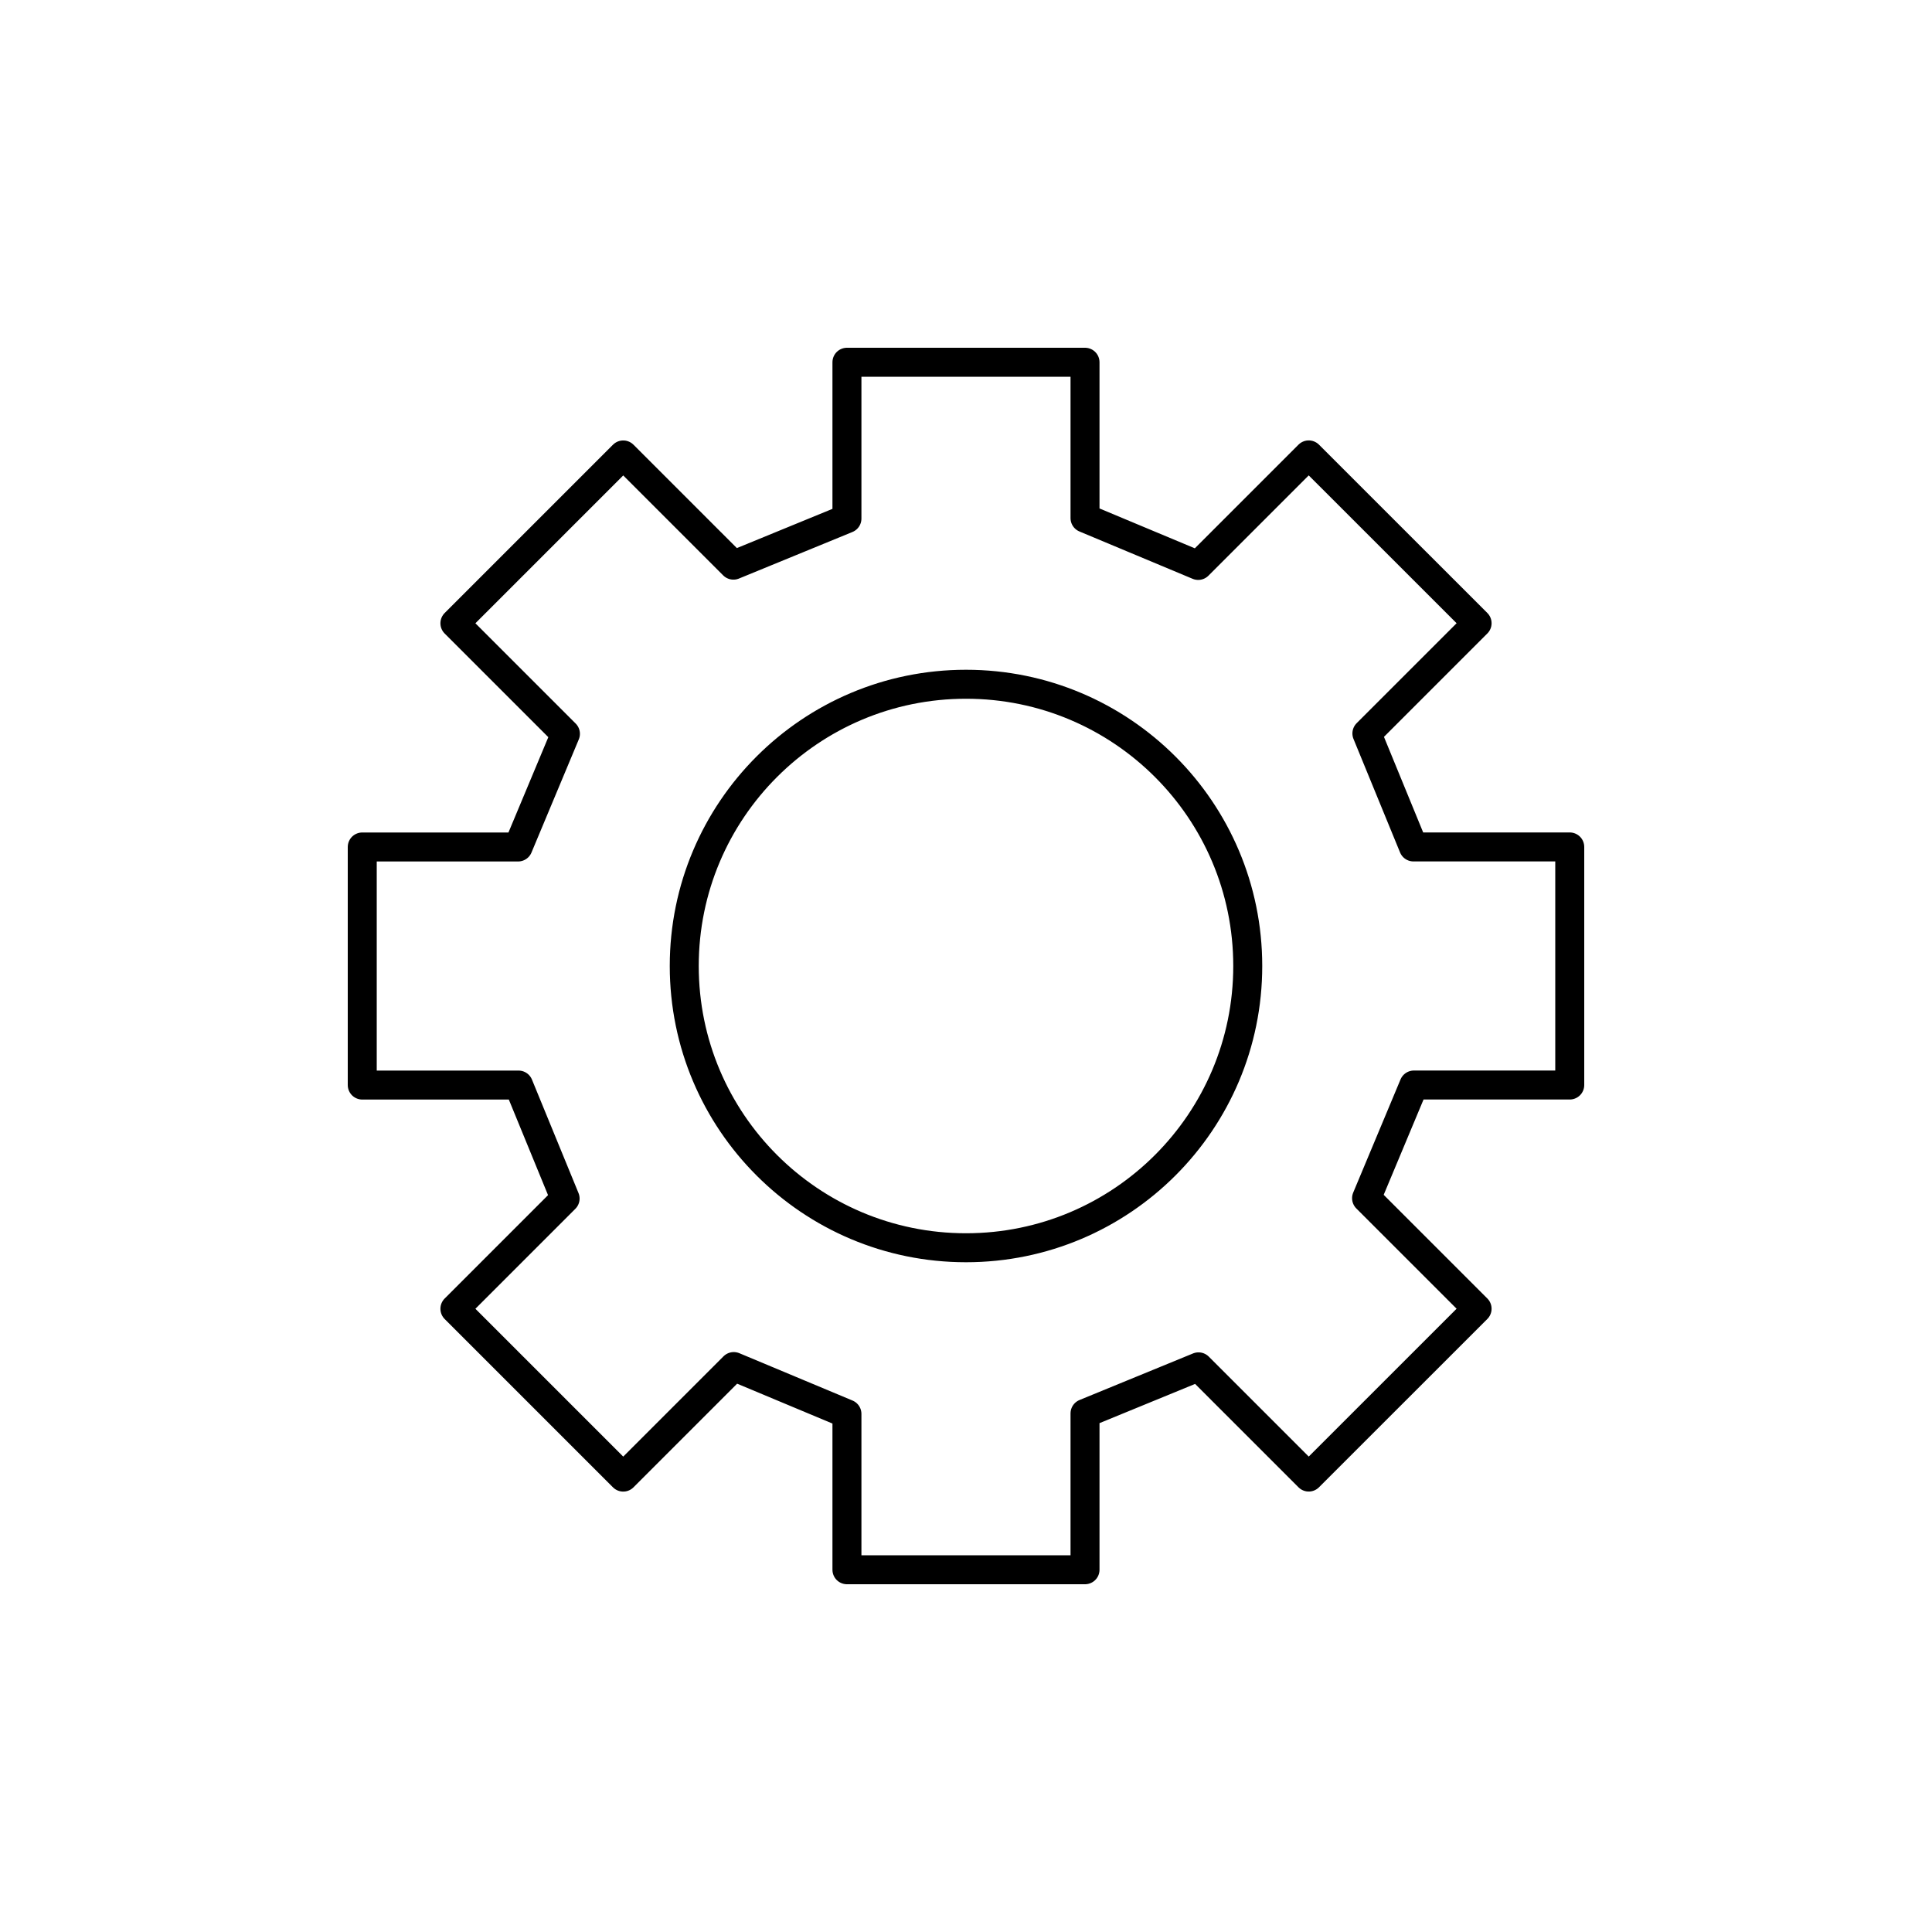
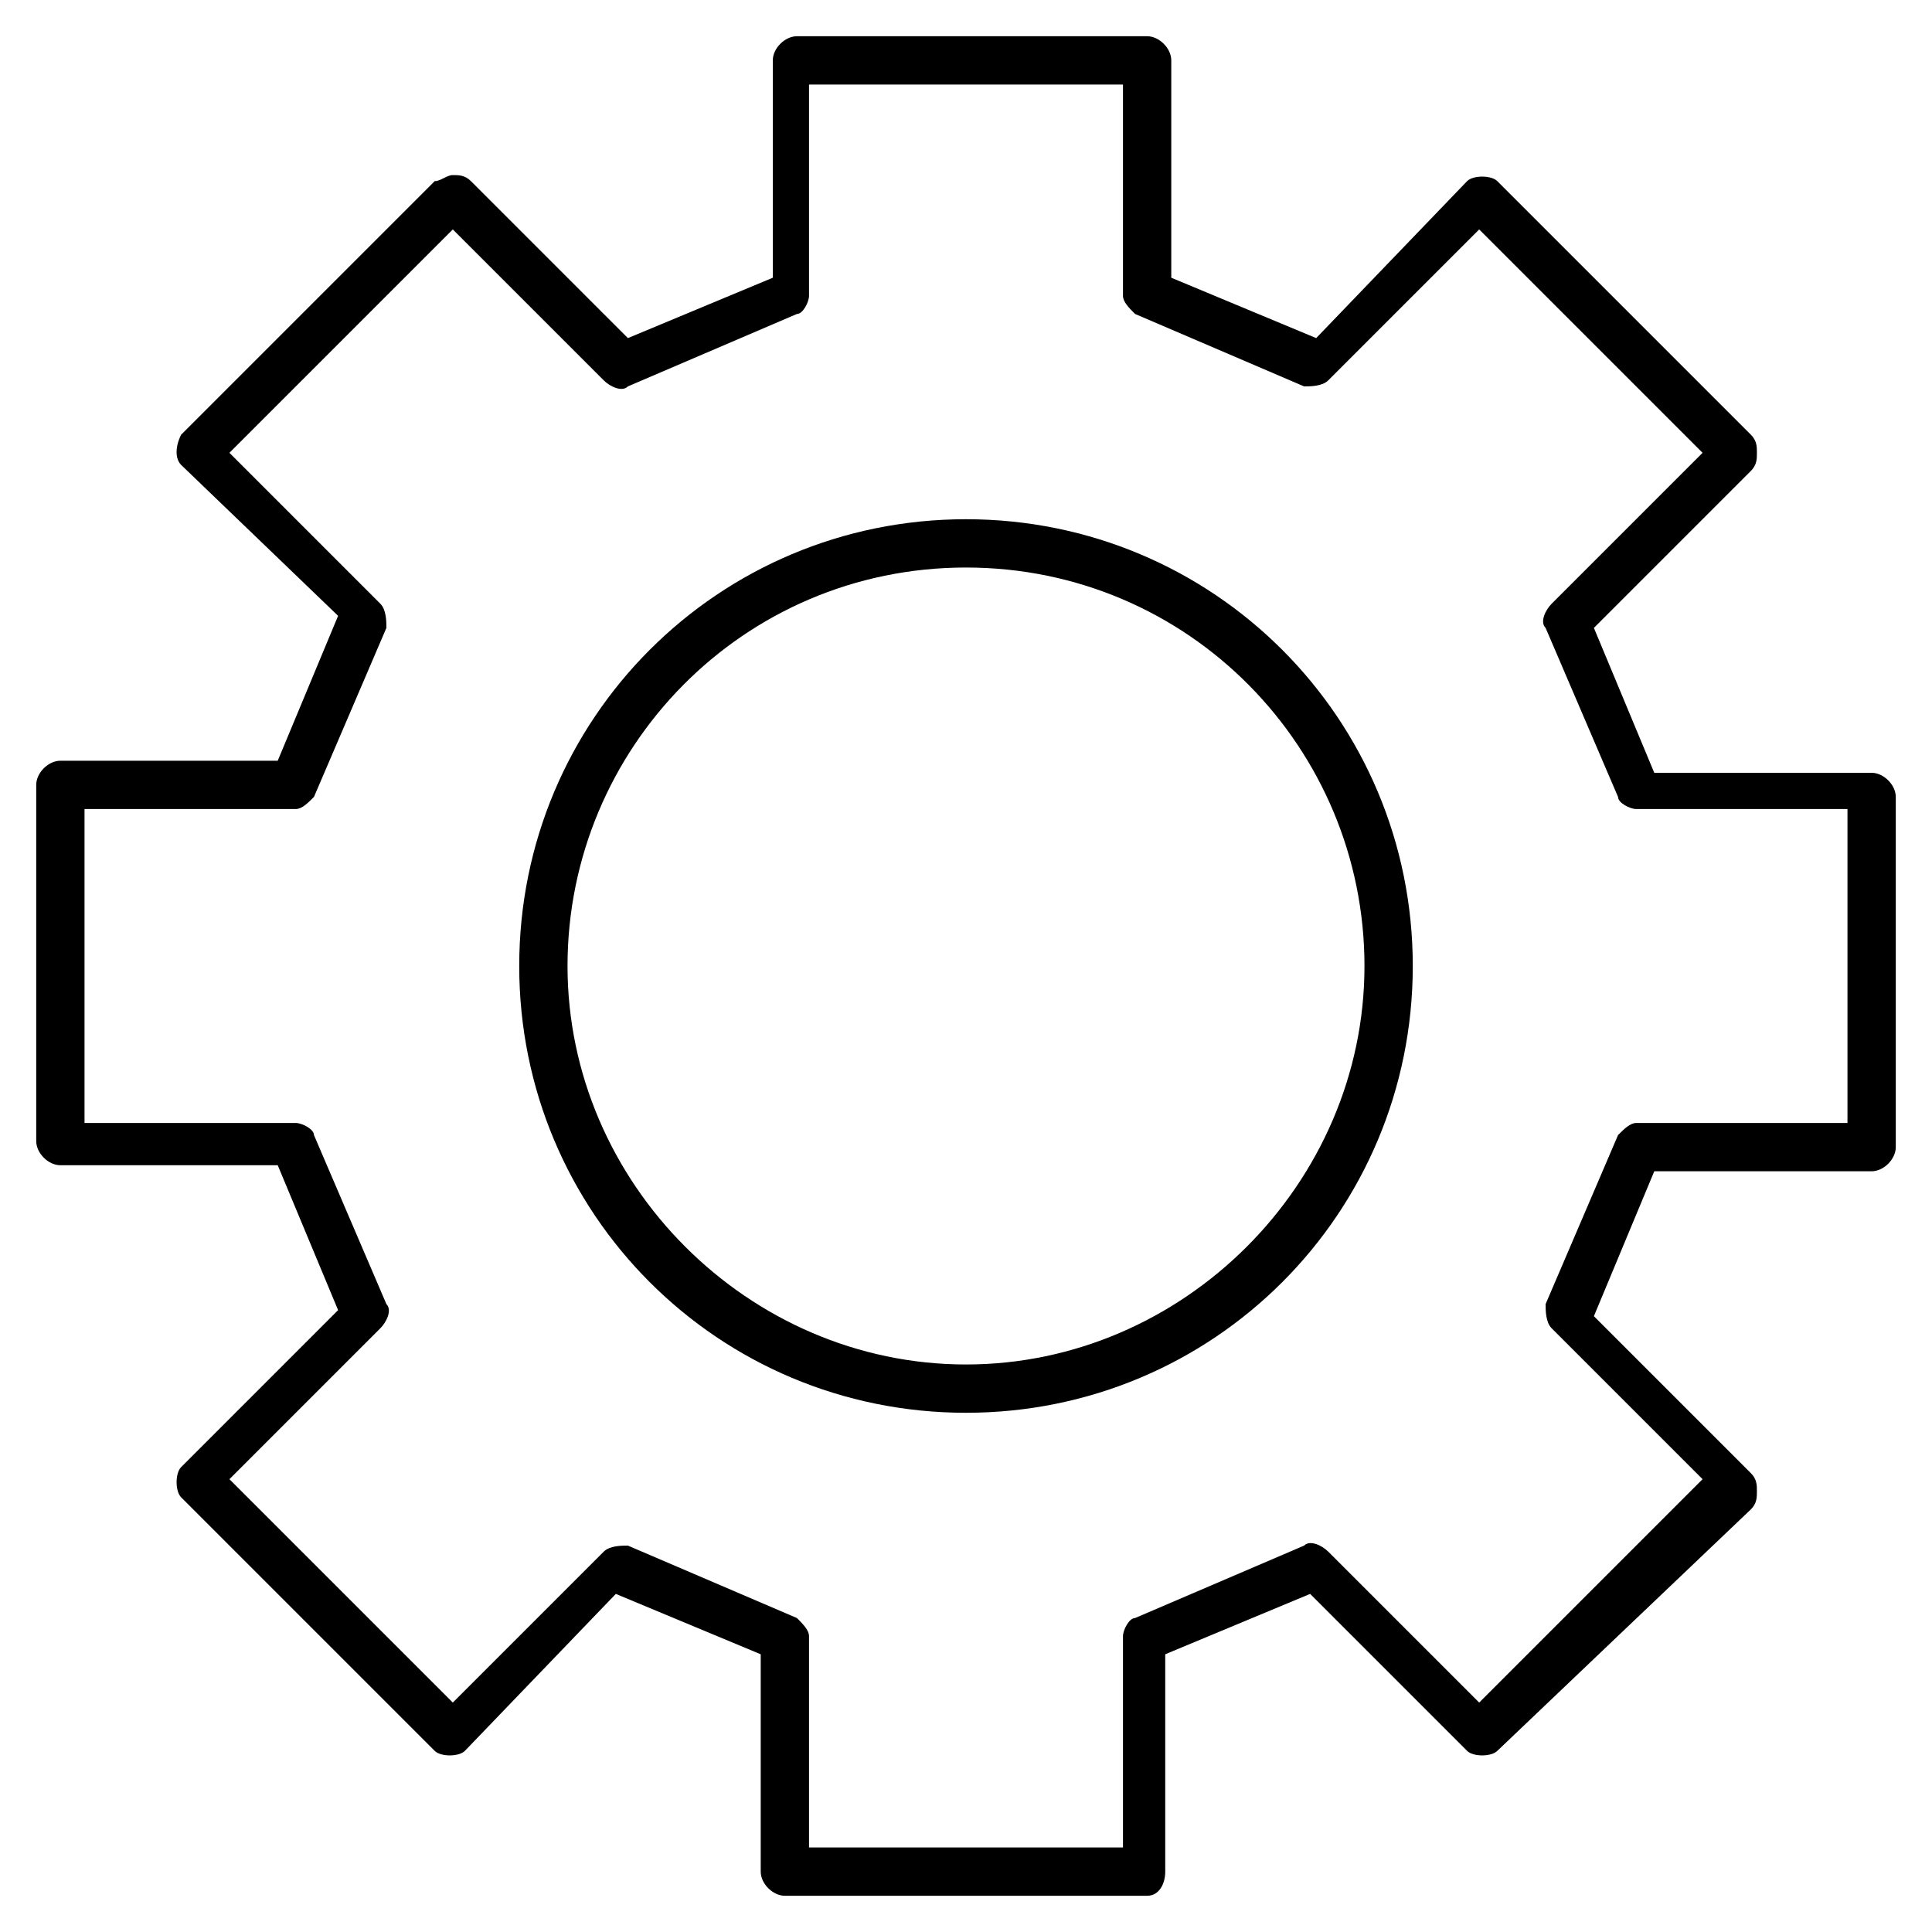
- <svg xmlns="http://www.w3.org/2000/svg" version="1.1" x="0px" y="0px" viewBox="0 0 48 48" style="enable-background:new 0 0 48 48;" xml:space="preserve">
-   <g id="gear">
-     <path id="gear_1_" style="fill:none;stroke:#000000;stroke-width:0.72;stroke-linecap:round;stroke-linejoin:round;stroke-miterlimit:10;" d="   M35.128,26.957l-1.176,2.812l2.746,2.746l-4.183,4.182l-2.738-2.738l-2.82,1.157V39h-5.915v-3.872l-2.812-1.176l-2.746,2.746   l-4.182-4.182l2.738-2.738l-1.157-2.82H9v-5.915h3.872l1.176-2.812l-2.746-2.746l4.182-4.182l2.738,2.738l2.82-1.157V9h5.915v3.872   l2.812,1.176l2.746-2.746l4.183,4.182l-2.738,2.738l1.157,2.82H39v5.915H35.128z M24,17c-3.866,0-7,3.134-7,7s3.134,7,7,7   s7-3.134,7-7S27.866,17,24,17z" />
-   </g>
-   <g id="Layer_1">
- </g>
+ <svg xmlns="http://www.w3.org/2000/svg" version="1.1" id="Layer_1" x="0px" y="0px" viewBox="0 0 32 32" style="enable-background:new 0 0 32 32;" xml:space="preserve">
+   <path id="gear" d="M19,31.4h-6c-0.2,0-0.4-0.2-0.4-0.4v-3.6l-2.4-1L7.7,29c-0.1,0.1-0.4,0.1-0.5,0L3,24.8c-0.1-0.1-0.1-0.4,0-0.5  l2.6-2.6l-1-2.4H1c-0.2,0-0.4-0.2-0.4-0.4V13c0-0.2,0.2-0.4,0.4-0.4h3.6l1-2.4L3,7.7C2.9,7.6,2.9,7.4,3,7.2L7.2,3  c0.1,0,0.2-0.1,0.3-0.1l0,0c0.1,0,0.2,0,0.3,0.1l2.6,2.6l2.4-1V1c0-0.2,0.2-0.4,0.4-0.4H19c0.2,0,0.4,0.2,0.4,0.4v3.6l2.4,1L24.3,3  c0.1-0.1,0.4-0.1,0.5,0L29,7.2c0.1,0.1,0.1,0.2,0.1,0.3s0,0.2-0.1,0.3l-2.6,2.6l1,2.4H31c0.2,0,0.4,0.2,0.4,0.4V19  c0,0.2-0.2,0.4-0.4,0.4h-3.6l-1,2.4l2.6,2.6c0.1,0.1,0.1,0.2,0.1,0.3s0,0.2-0.1,0.3l-4.2,4c-0.1,0.1-0.4,0.1-0.5,0l-2.6-2.6l-2.4,1  V31C19.3,31.2,19.2,31.4,19,31.4z M13.4,30.6h5.2v-3.5c0-0.1,0.1-0.3,0.2-0.3l2.8-1.2c0.1-0.1,0.3,0,0.4,0.1l2.5,2.5l3.7-3.7  L25.7,22c-0.1-0.1-0.1-0.3-0.1-0.4l1.2-2.8c0.1-0.1,0.2-0.2,0.3-0.2h3.5v-5.2h-3.5c-0.1,0-0.3-0.1-0.3-0.2l-1.2-2.8  c-0.1-0.1,0-0.3,0.1-0.4l2.5-2.5l-3.7-3.7L22,6.3c-0.1,0.1-0.3,0.1-0.4,0.1l-2.8-1.2c-0.1-0.1-0.2-0.2-0.2-0.3V1.4h-5.2v3.5  c0,0.1-0.1,0.3-0.2,0.3l-2.8,1.2c-0.1,0.1-0.3,0-0.4-0.1L7.5,3.8L3.8,7.5L6.3,10c0.1,0.1,0.1,0.3,0.1,0.4l-1.2,2.8  c-0.1,0.1-0.2,0.2-0.3,0.2H1.4v5.2h3.5c0.1,0,0.3,0.1,0.3,0.2l1.2,2.8c0.1,0.1,0,0.3-0.1,0.4l-2.5,2.5l3.7,3.7l2.5-2.5  c0.1-0.1,0.3-0.1,0.4-0.1l2.8,1.2c0.1,0.1,0.2,0.2,0.2,0.3C13.4,27.1,13.4,30.6,13.4,30.6z M16,23.4c-4.1,0-7.4-3.3-7.4-7.4  s3.3-7.4,7.4-7.4s7.4,3.3,7.4,7.4S20.1,23.4,16,23.4z M16,9.4c-3.7,0-6.6,3-6.6,6.6s3,6.6,6.6,6.6s6.6-3,6.6-6.6S19.7,9.4,16,9.4z" />
+   <rect id="_Transparent_Rectangle" style="fill:none;" width="32" height="32" />
</svg>
